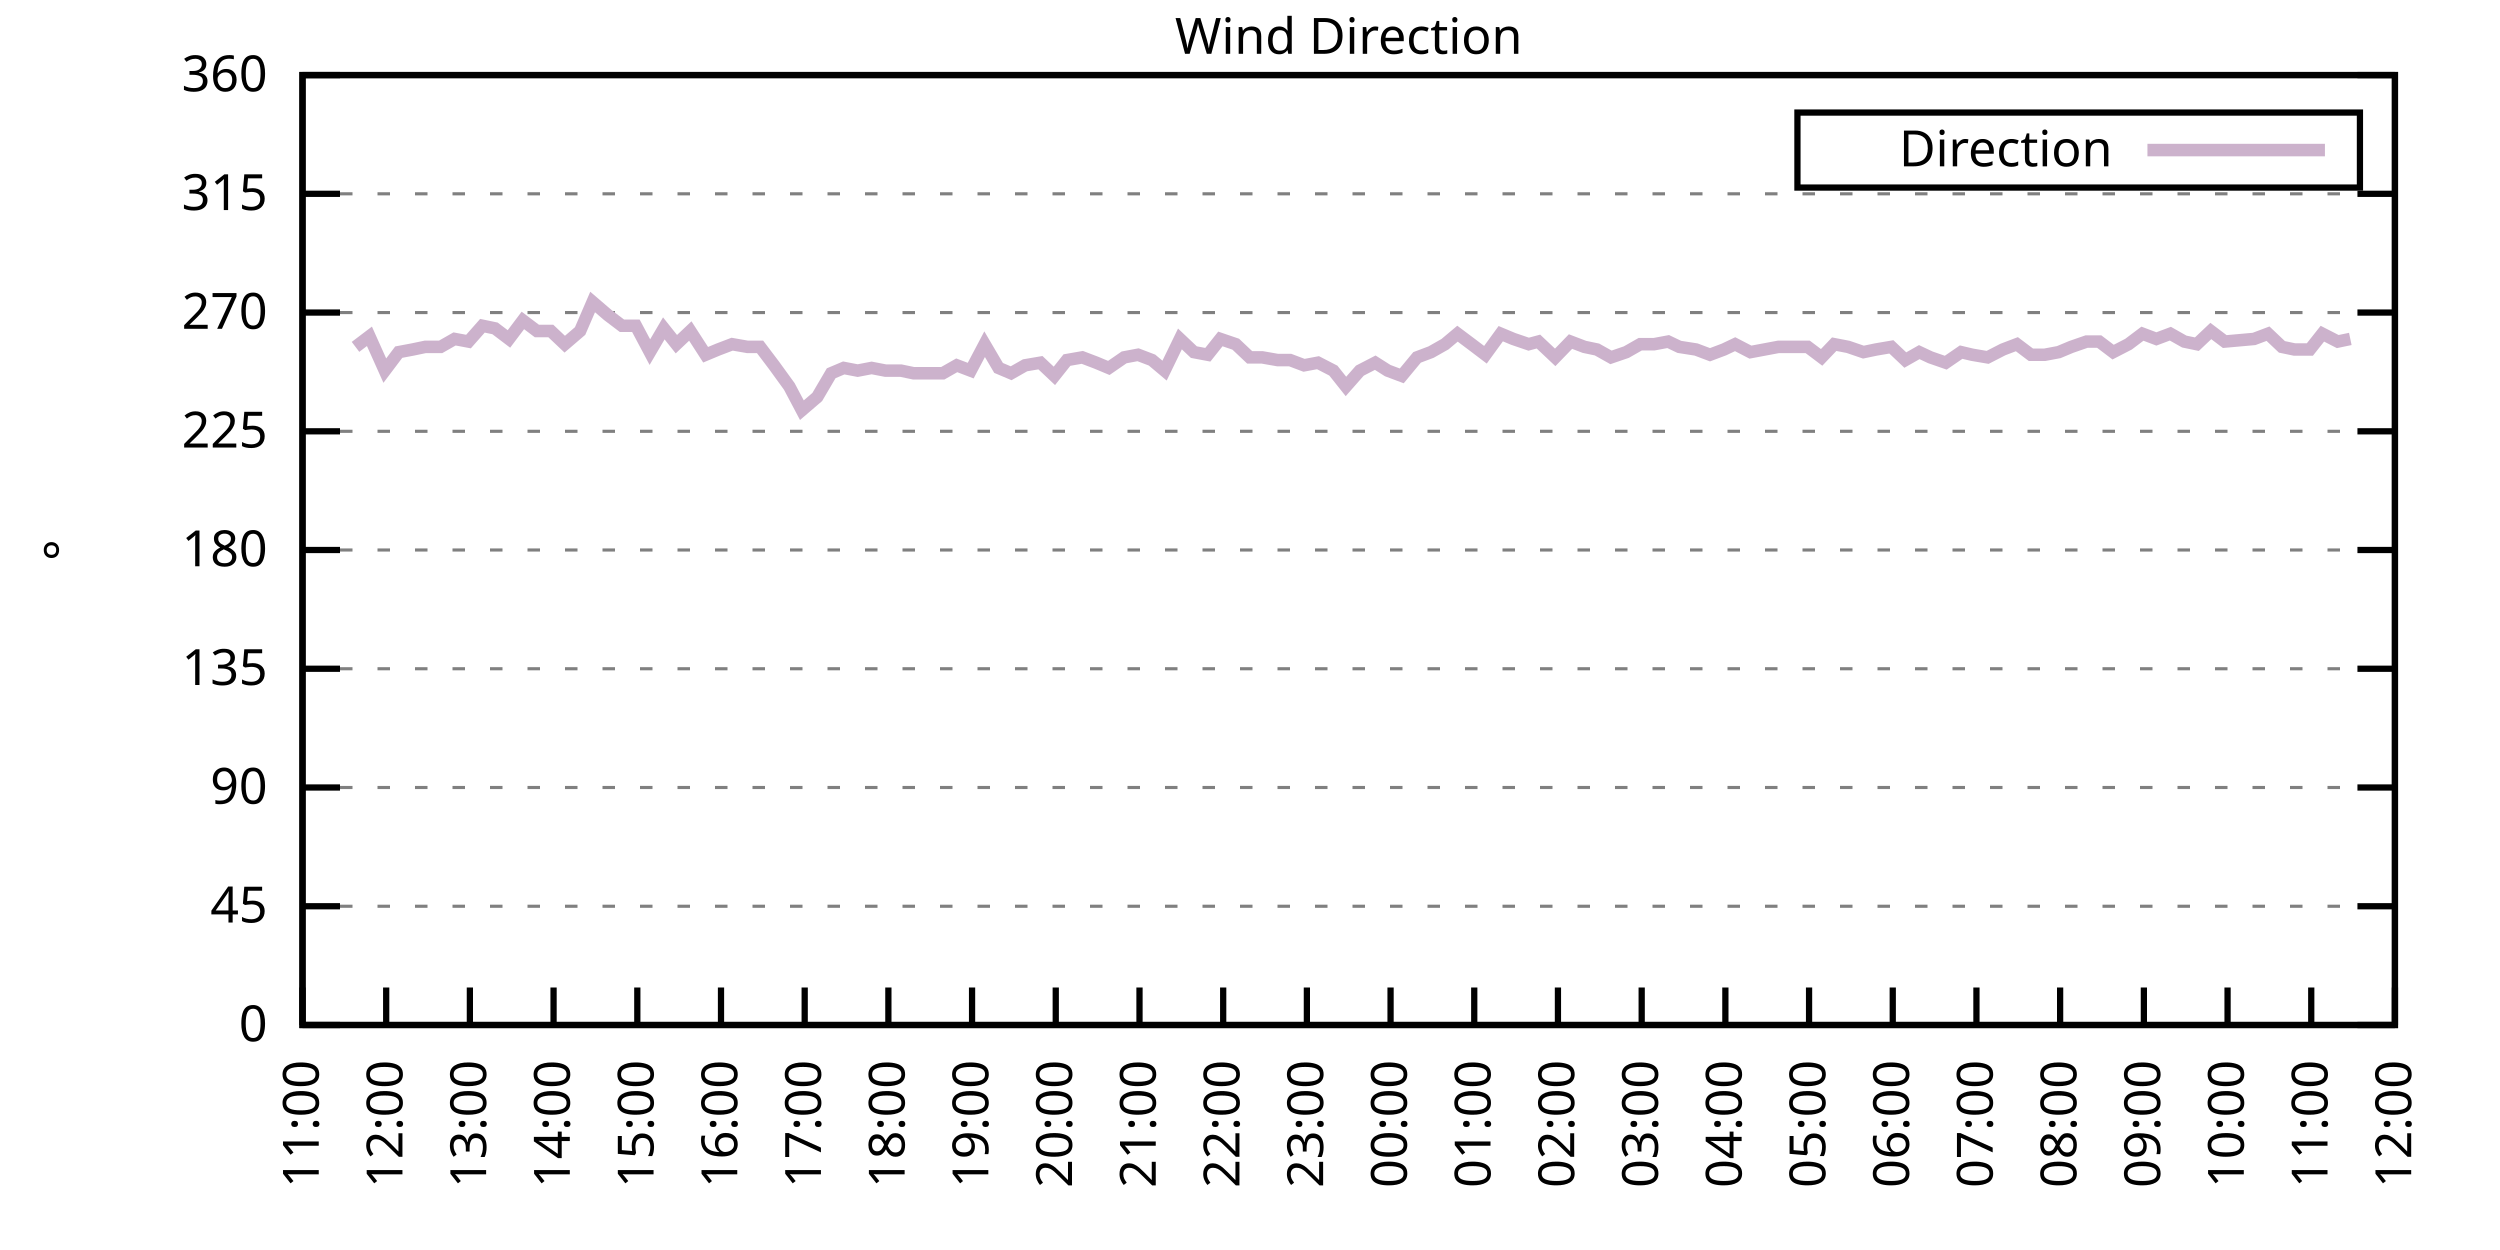
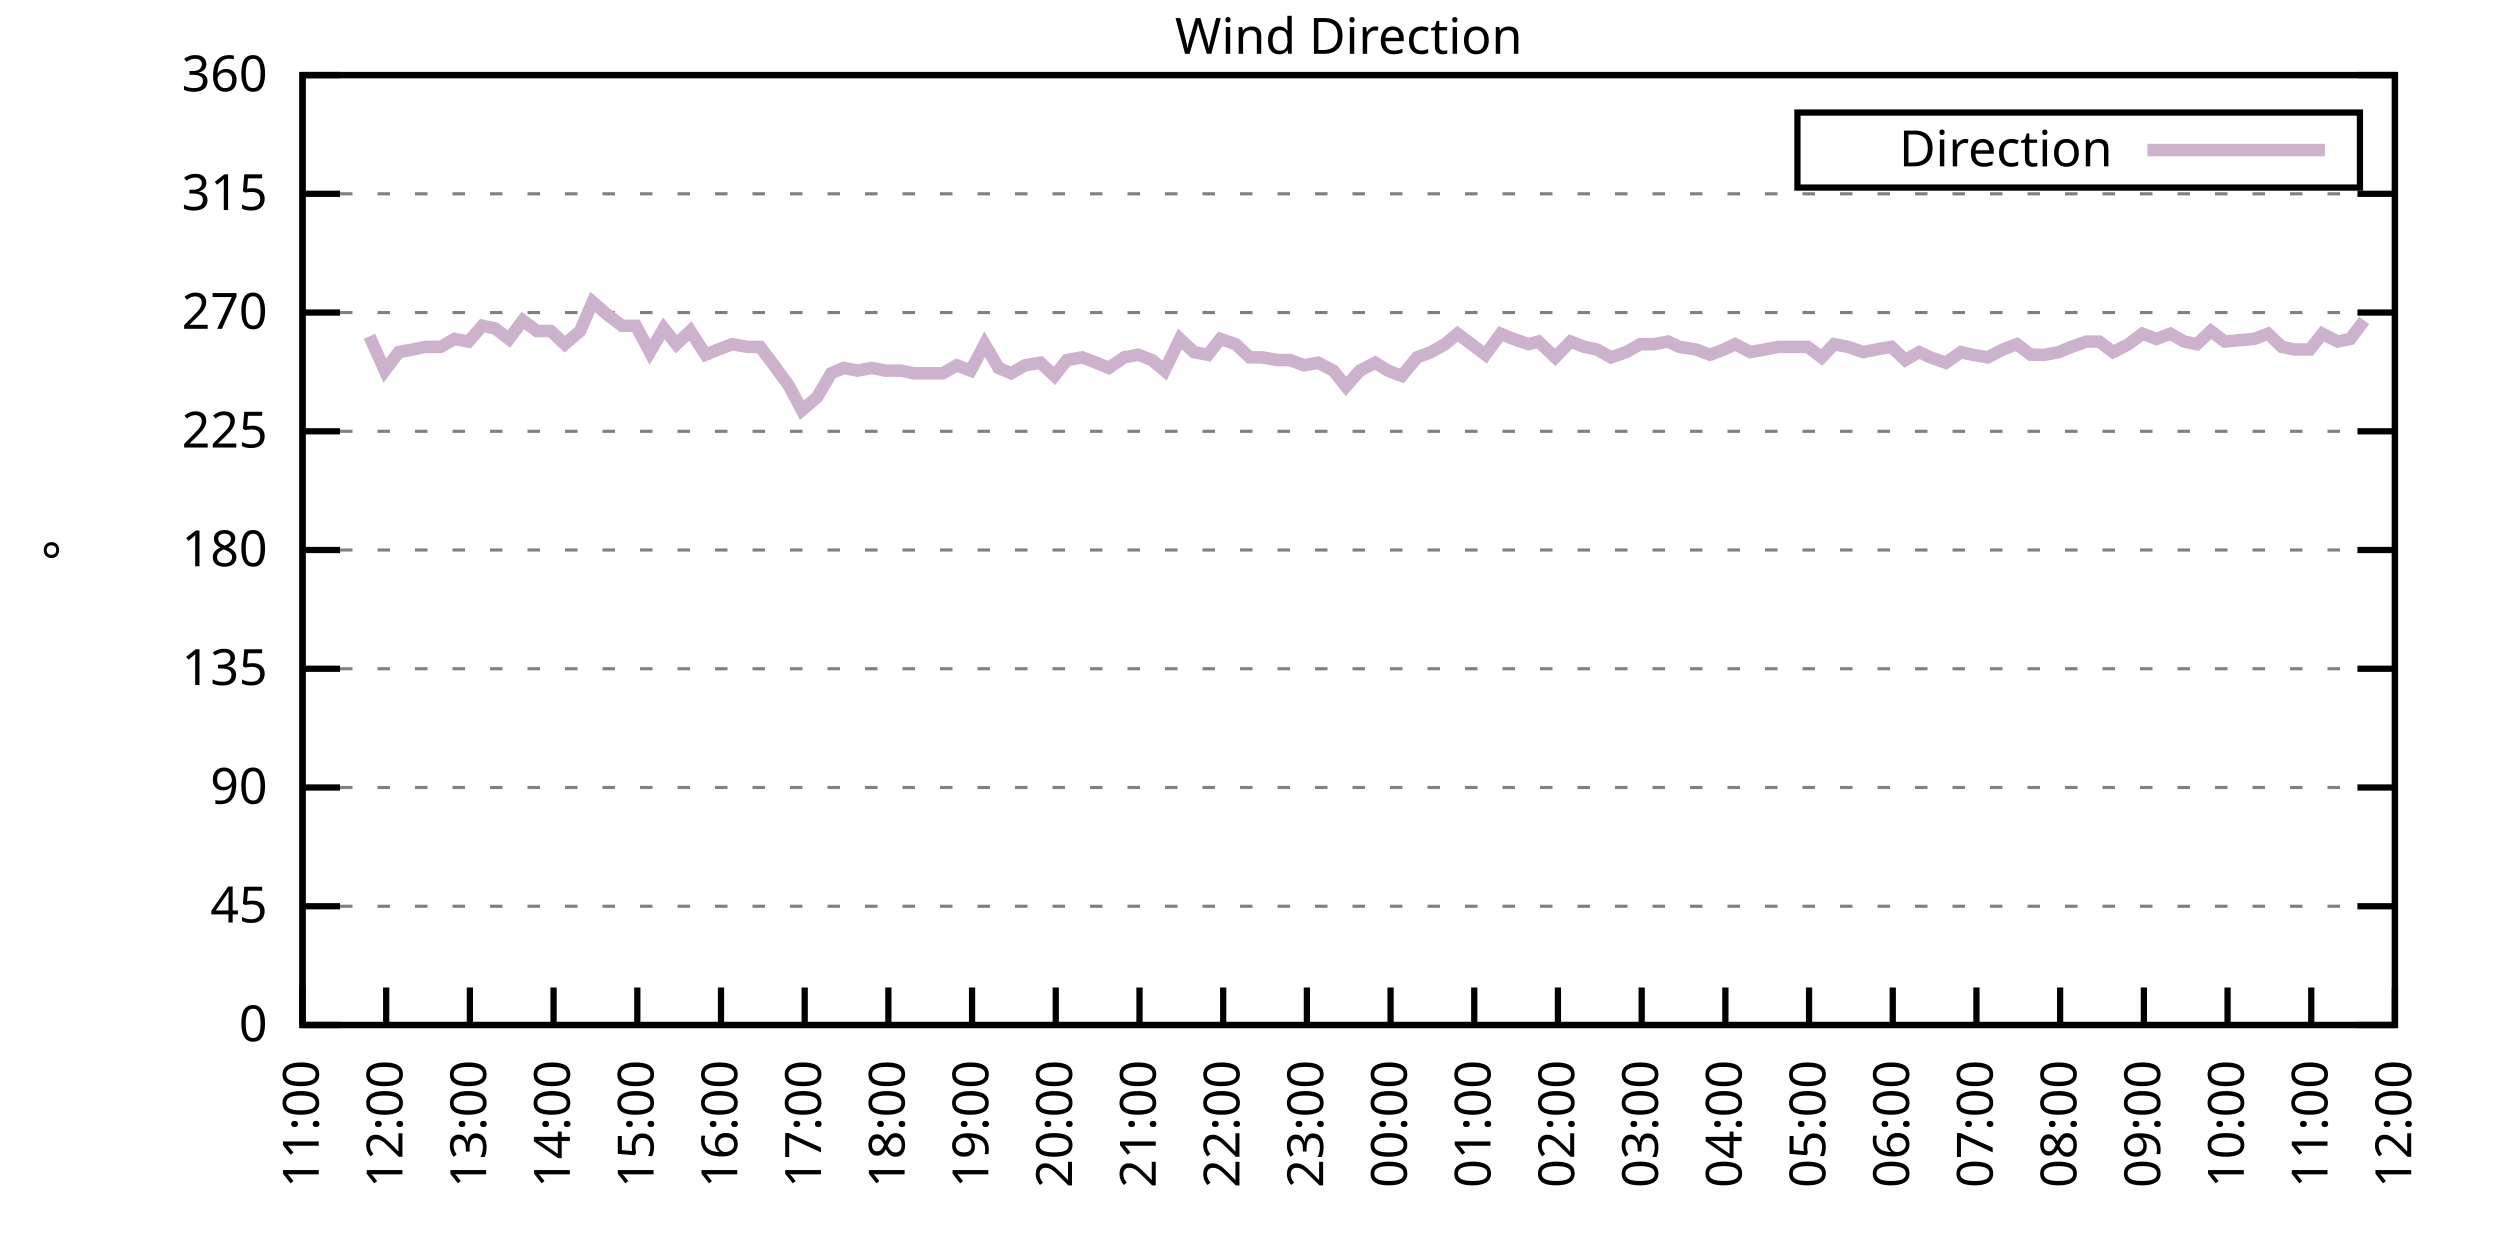
<svg xmlns="http://www.w3.org/2000/svg" xmlns:xlink="http://www.w3.org/1999/xlink" width="400" height="200" viewBox="0 0 400 200">
  <g id="gnuplot_canvas">
    <rect x="0" y="0" width="400" height="200" fill="none" />
    <defs>
      <circle id="gpDot" r="0.5" stroke-width="0.5" stroke="currentColor" />
      <path id="gpPt0" stroke-width="0.333" stroke="currentColor" d="M-1,0 h2 M0,-1 v2" />
      <path id="gpPt1" stroke-width="0.333" stroke="currentColor" d="M-1,-1 L1,1 M1,-1 L-1,1" />
      <path id="gpPt2" stroke-width="0.333" stroke="currentColor" d="M-1,0 L1,0 M0,-1 L0,1 M-1,-1 L1,1 M-1,1 L1,-1" />
      <rect id="gpPt3" stroke-width="0.333" stroke="currentColor" x="-1" y="-1" width="2" height="2" />
      <rect id="gpPt4" stroke-width="0.333" stroke="currentColor" fill="currentColor" x="-1" y="-1" width="2" height="2" />
      <circle id="gpPt5" stroke-width="0.333" stroke="currentColor" cx="0" cy="0" r="1" />
      <use xlink:href="#gpPt5" id="gpPt6" fill="currentColor" stroke="none" />
      <path id="gpPt7" stroke-width="0.333" stroke="currentColor" d="M0,-1.33 L-1.33,0.67 L1.33,0.67 z" />
      <use xlink:href="#gpPt7" id="gpPt8" fill="currentColor" stroke="none" />
      <use xlink:href="#gpPt7" id="gpPt9" stroke="currentColor" transform="rotate(180)" />
      <use xlink:href="#gpPt9" id="gpPt10" fill="currentColor" stroke="none" />
      <use xlink:href="#gpPt3" id="gpPt11" stroke="currentColor" transform="rotate(45)" />
      <use xlink:href="#gpPt11" id="gpPt12" fill="currentColor" stroke="none" />
      <path id="gpPt13" stroke-width="0.333" stroke="currentColor" d="M0,1.330 L1.265,0.411 L0.782,-1.067 L-0.782,-1.076 L-1.265,0.411 z" />
      <use xlink:href="#gpPt13" id="gpPt14" fill="currentColor" stroke="none" />
      <filter id="textbox" filterUnits="objectBoundingBox" x="0" y="0" height="1" width="1">
        <feFlood flood-color="white" flood-opacity="1" result="bgnd" />
        <feComposite in="SourceGraphic" in2="bgnd" operator="atop" />
      </filter>
      <filter id="greybox" filterUnits="objectBoundingBox" x="0" y="0" height="1" width="1">
        <feFlood flood-color="lightgrey" flood-opacity="1" result="grey" />
        <feComposite in="SourceGraphic" in2="grey" operator="atop" />
      </filter>
    </defs>
    <g fill="none" color="white" stroke="currentColor" stroke-width="1.00" stroke-linecap="butt" stroke-linejoin="miter">
</g>
    <g fill="none" color="black" stroke="currentColor" stroke-width="1.00" stroke-linecap="butt" stroke-linejoin="miter">
      <g stroke="none" shape-rendering="crispEdges">
        <polygon fill="rgb(255, 255, 255)" points="48.40,164.00 383.18,164.00 383.18,12.02 48.40,12.02 " />
      </g>
    </g>
    <g fill="none" color="black" stroke="currentColor" stroke-width="1.00" stroke-linecap="butt" stroke-linejoin="miter">
</g>
    <g fill="none" color="black" stroke="black" stroke-width="0.50" stroke-linecap="butt" stroke-linejoin="miter">
</g>
    <g fill="none" color="gray" stroke="currentColor" stroke-width="0.50" stroke-linecap="butt" stroke-linejoin="miter">
      <path stroke="gray" stroke-dasharray="2,4" class="gridline" d="M48.40,164.00 L383.19,164.00  " />
    </g>
    <g fill="none" color="gray" stroke="gray" stroke-width="1.00" stroke-linecap="butt" stroke-linejoin="miter">
</g>
    <g fill="none" color="black" stroke="currentColor" stroke-width="1.00" stroke-linecap="butt" stroke-linejoin="miter">
      <path stroke="black" d="M48.40,164.00 L54.40,164.00 M383.19,164.00 L377.19,164.00  " />
      <g transform="translate(42.80,166.60)" stroke="none" fill="black" font-family="Sans" font-size="8.00" text-anchor="end">
        <text>
          <tspan font-family="Sans"> 0</tspan>
        </text>
      </g>
    </g>
    <g fill="none" color="black" stroke="currentColor" stroke-width="1.00" stroke-linecap="butt" stroke-linejoin="miter">
</g>
    <g fill="none" color="black" stroke="black" stroke-width="0.50" stroke-linecap="butt" stroke-linejoin="miter">
</g>
    <g fill="none" color="gray" stroke="currentColor" stroke-width="0.50" stroke-linecap="butt" stroke-linejoin="miter">
      <path stroke="gray" stroke-dasharray="2,4" class="gridline" d="M48.40,145.00 L383.19,145.00  " />
    </g>
    <g fill="none" color="gray" stroke="gray" stroke-width="1.00" stroke-linecap="butt" stroke-linejoin="miter">
</g>
    <g fill="none" color="black" stroke="currentColor" stroke-width="1.00" stroke-linecap="butt" stroke-linejoin="miter">
      <path stroke="black" d="M48.40,145.00 L54.40,145.00 M383.19,145.00 L377.19,145.00  " />
      <g transform="translate(42.80,147.60)" stroke="none" fill="black" font-family="Sans" font-size="8.00" text-anchor="end">
        <text>
          <tspan font-family="Sans"> 45</tspan>
        </text>
      </g>
    </g>
    <g fill="none" color="black" stroke="currentColor" stroke-width="1.00" stroke-linecap="butt" stroke-linejoin="miter">
</g>
    <g fill="none" color="black" stroke="black" stroke-width="0.50" stroke-linecap="butt" stroke-linejoin="miter">
</g>
    <g fill="none" color="gray" stroke="currentColor" stroke-width="0.50" stroke-linecap="butt" stroke-linejoin="miter">
      <path stroke="gray" stroke-dasharray="2,4" class="gridline" d="M48.40,126.00 L383.19,126.00  " />
    </g>
    <g fill="none" color="gray" stroke="gray" stroke-width="1.00" stroke-linecap="butt" stroke-linejoin="miter">
</g>
    <g fill="none" color="black" stroke="currentColor" stroke-width="1.00" stroke-linecap="butt" stroke-linejoin="miter">
      <path stroke="black" d="M48.40,126.00 L54.40,126.00 M383.19,126.00 L377.19,126.00  " />
      <g transform="translate(42.80,128.60)" stroke="none" fill="black" font-family="Sans" font-size="8.00" text-anchor="end">
        <text>
          <tspan font-family="Sans"> 90</tspan>
        </text>
      </g>
    </g>
    <g fill="none" color="black" stroke="currentColor" stroke-width="1.00" stroke-linecap="butt" stroke-linejoin="miter">
</g>
    <g fill="none" color="black" stroke="black" stroke-width="0.50" stroke-linecap="butt" stroke-linejoin="miter">
</g>
    <g fill="none" color="gray" stroke="currentColor" stroke-width="0.50" stroke-linecap="butt" stroke-linejoin="miter">
      <path stroke="gray" stroke-dasharray="2,4" class="gridline" d="M48.40,107.00 L383.19,107.00  " />
    </g>
    <g fill="none" color="gray" stroke="gray" stroke-width="1.00" stroke-linecap="butt" stroke-linejoin="miter">
</g>
    <g fill="none" color="black" stroke="currentColor" stroke-width="1.00" stroke-linecap="butt" stroke-linejoin="miter">
      <path stroke="black" d="M48.40,107.00 L54.40,107.00 M383.19,107.00 L377.19,107.00  " />
      <g transform="translate(42.80,109.60)" stroke="none" fill="black" font-family="Sans" font-size="8.00" text-anchor="end">
        <text>
          <tspan font-family="Sans"> 135</tspan>
        </text>
      </g>
    </g>
    <g fill="none" color="black" stroke="currentColor" stroke-width="1.00" stroke-linecap="butt" stroke-linejoin="miter">
</g>
    <g fill="none" color="black" stroke="black" stroke-width="0.50" stroke-linecap="butt" stroke-linejoin="miter">
</g>
    <g fill="none" color="gray" stroke="currentColor" stroke-width="0.50" stroke-linecap="butt" stroke-linejoin="miter">
      <path stroke="gray" stroke-dasharray="2,4" class="gridline" d="M48.40,88.00 L383.19,88.00  " />
    </g>
    <g fill="none" color="gray" stroke="gray" stroke-width="1.00" stroke-linecap="butt" stroke-linejoin="miter">
</g>
    <g fill="none" color="black" stroke="currentColor" stroke-width="1.00" stroke-linecap="butt" stroke-linejoin="miter">
      <path stroke="black" d="M48.40,88.00 L54.40,88.00 M383.19,88.00 L377.19,88.00  " />
      <g transform="translate(42.80,90.60)" stroke="none" fill="black" font-family="Sans" font-size="8.00" text-anchor="end">
        <text>
          <tspan font-family="Sans"> 180</tspan>
        </text>
      </g>
    </g>
    <g fill="none" color="black" stroke="currentColor" stroke-width="1.00" stroke-linecap="butt" stroke-linejoin="miter">
</g>
    <g fill="none" color="black" stroke="black" stroke-width="0.50" stroke-linecap="butt" stroke-linejoin="miter">
</g>
    <g fill="none" color="gray" stroke="currentColor" stroke-width="0.50" stroke-linecap="butt" stroke-linejoin="miter">
      <path stroke="gray" stroke-dasharray="2,4" class="gridline" d="M48.40,69.01 L383.19,69.01  " />
    </g>
    <g fill="none" color="gray" stroke="gray" stroke-width="1.00" stroke-linecap="butt" stroke-linejoin="miter">
</g>
    <g fill="none" color="black" stroke="currentColor" stroke-width="1.00" stroke-linecap="butt" stroke-linejoin="miter">
      <path stroke="black" d="M48.40,69.01 L54.40,69.01 M383.19,69.01 L377.19,69.01  " />
      <g transform="translate(42.80,71.61)" stroke="none" fill="black" font-family="Sans" font-size="8.00" text-anchor="end">
        <text>
          <tspan font-family="Sans"> 225</tspan>
        </text>
      </g>
    </g>
    <g fill="none" color="black" stroke="currentColor" stroke-width="1.00" stroke-linecap="butt" stroke-linejoin="miter">
</g>
    <g fill="none" color="black" stroke="black" stroke-width="0.50" stroke-linecap="butt" stroke-linejoin="miter">
</g>
    <g fill="none" color="gray" stroke="currentColor" stroke-width="0.50" stroke-linecap="butt" stroke-linejoin="miter">
      <path stroke="gray" stroke-dasharray="2,4" class="gridline" d="M48.40,50.01 L383.19,50.01  " />
    </g>
    <g fill="none" color="gray" stroke="gray" stroke-width="1.00" stroke-linecap="butt" stroke-linejoin="miter">
</g>
    <g fill="none" color="black" stroke="currentColor" stroke-width="1.00" stroke-linecap="butt" stroke-linejoin="miter">
      <path stroke="black" d="M48.40,50.01 L54.40,50.01 M383.19,50.01 L377.19,50.01  " />
      <g transform="translate(42.80,52.61)" stroke="none" fill="black" font-family="Sans" font-size="8.00" text-anchor="end">
        <text>
          <tspan font-family="Sans"> 270</tspan>
        </text>
      </g>
    </g>
    <g fill="none" color="black" stroke="currentColor" stroke-width="1.00" stroke-linecap="butt" stroke-linejoin="miter">
</g>
    <g fill="none" color="black" stroke="black" stroke-width="0.50" stroke-linecap="butt" stroke-linejoin="miter">
</g>
    <g fill="none" color="gray" stroke="currentColor" stroke-width="0.50" stroke-linecap="butt" stroke-linejoin="miter">
      <path stroke="gray" stroke-dasharray="2,4" class="gridline" d="M48.40,31.01 L383.19,31.01  " />
    </g>
    <g fill="none" color="gray" stroke="gray" stroke-width="1.00" stroke-linecap="butt" stroke-linejoin="miter">
</g>
    <g fill="none" color="black" stroke="currentColor" stroke-width="1.00" stroke-linecap="butt" stroke-linejoin="miter">
      <path stroke="black" d="M48.40,31.01 L54.40,31.01 M383.19,31.01 L377.19,31.01  " />
      <g transform="translate(42.80,33.61)" stroke="none" fill="black" font-family="Sans" font-size="8.00" text-anchor="end">
        <text>
          <tspan font-family="Sans"> 315</tspan>
        </text>
      </g>
    </g>
    <g fill="none" color="black" stroke="currentColor" stroke-width="1.00" stroke-linecap="butt" stroke-linejoin="miter">
</g>
    <g fill="none" color="black" stroke="black" stroke-width="0.50" stroke-linecap="butt" stroke-linejoin="miter">
</g>
    <g fill="none" color="gray" stroke="currentColor" stroke-width="0.50" stroke-linecap="butt" stroke-linejoin="miter">
      <path stroke="gray" stroke-dasharray="2,4" class="gridline" d="M48.40,12.01 L383.19,12.01  " />
    </g>
    <g fill="none" color="gray" stroke="gray" stroke-width="1.00" stroke-linecap="butt" stroke-linejoin="miter">
</g>
    <g fill="none" color="black" stroke="currentColor" stroke-width="1.00" stroke-linecap="butt" stroke-linejoin="miter">
      <path stroke="black" d="M48.40,12.01 L54.40,12.01 M383.19,12.01 L377.19,12.01  " />
      <g transform="translate(42.80,14.61)" stroke="none" fill="black" font-family="Sans" font-size="8.00" text-anchor="end">
        <text>
          <tspan font-family="Sans"> 360</tspan>
        </text>
      </g>
    </g>
    <g fill="none" color="black" stroke="currentColor" stroke-width="1.00" stroke-linecap="butt" stroke-linejoin="miter">
      <path stroke="black" d="M48.40,164.00 L48.40,158.00  " />
      <g transform="translate(51.00,169.60) rotate(270.00)" stroke="none" fill="black" font-family="Sans" font-size="8.00" text-anchor="end">
        <text>
          <tspan font-family="Sans">11:00</tspan>
        </text>
      </g>
    </g>
    <g fill="none" color="black" stroke="currentColor" stroke-width="1.00" stroke-linecap="butt" stroke-linejoin="miter">
      <path stroke="black" d="M61.79,164.00 L61.79,158.00  " />
      <g transform="translate(64.39,169.60) rotate(270.00)" stroke="none" fill="black" font-family="Sans" font-size="8.00" text-anchor="end">
        <text>
          <tspan font-family="Sans">12:00</tspan>
        </text>
      </g>
    </g>
    <g fill="none" color="black" stroke="currentColor" stroke-width="1.00" stroke-linecap="butt" stroke-linejoin="miter">
      <path stroke="black" d="M75.18,164.00 L75.18,158.00  " />
      <g transform="translate(77.78,169.60) rotate(270.00)" stroke="none" fill="black" font-family="Sans" font-size="8.00" text-anchor="end">
        <text>
          <tspan font-family="Sans">13:00</tspan>
        </text>
      </g>
    </g>
    <g fill="none" color="black" stroke="currentColor" stroke-width="1.00" stroke-linecap="butt" stroke-linejoin="miter">
      <path stroke="black" d="M88.57,164.00 L88.57,158.00  " />
      <g transform="translate(91.17,169.60) rotate(270.00)" stroke="none" fill="black" font-family="Sans" font-size="8.00" text-anchor="end">
        <text>
          <tspan font-family="Sans">14:00</tspan>
        </text>
      </g>
    </g>
    <g fill="none" color="black" stroke="currentColor" stroke-width="1.00" stroke-linecap="butt" stroke-linejoin="miter">
      <path stroke="black" d="M101.97,164.00 L101.97,158.00  " />
      <g transform="translate(104.57,169.60) rotate(270.00)" stroke="none" fill="black" font-family="Sans" font-size="8.00" text-anchor="end">
        <text>
          <tspan font-family="Sans">15:00</tspan>
        </text>
      </g>
    </g>
    <g fill="none" color="black" stroke="currentColor" stroke-width="1.00" stroke-linecap="butt" stroke-linejoin="miter">
      <path stroke="black" d="M115.36,164.00 L115.36,158.00  " />
      <g transform="translate(117.96,169.60) rotate(270.00)" stroke="none" fill="black" font-family="Sans" font-size="8.00" text-anchor="end">
        <text>
          <tspan font-family="Sans">16:00</tspan>
        </text>
      </g>
    </g>
    <g fill="none" color="black" stroke="currentColor" stroke-width="1.00" stroke-linecap="butt" stroke-linejoin="miter">
      <path stroke="black" d="M128.75,164.00 L128.75,158.00  " />
      <g transform="translate(131.35,169.60) rotate(270.00)" stroke="none" fill="black" font-family="Sans" font-size="8.00" text-anchor="end">
        <text>
          <tspan font-family="Sans">17:00</tspan>
        </text>
      </g>
    </g>
    <g fill="none" color="black" stroke="currentColor" stroke-width="1.00" stroke-linecap="butt" stroke-linejoin="miter">
      <path stroke="black" d="M142.14,164.00 L142.14,158.00  " />
      <g transform="translate(144.74,169.60) rotate(270.00)" stroke="none" fill="black" font-family="Sans" font-size="8.00" text-anchor="end">
        <text>
          <tspan font-family="Sans">18:00</tspan>
        </text>
      </g>
    </g>
    <g fill="none" color="black" stroke="currentColor" stroke-width="1.00" stroke-linecap="butt" stroke-linejoin="miter">
      <path stroke="black" d="M155.53,164.00 L155.53,158.00  " />
      <g transform="translate(158.13,169.60) rotate(270.00)" stroke="none" fill="black" font-family="Sans" font-size="8.00" text-anchor="end">
        <text>
          <tspan font-family="Sans">19:00</tspan>
        </text>
      </g>
    </g>
    <g fill="none" color="black" stroke="currentColor" stroke-width="1.00" stroke-linecap="butt" stroke-linejoin="miter">
      <path stroke="black" d="M168.92,164.00 L168.92,158.00  " />
      <g transform="translate(171.52,169.60) rotate(270.00)" stroke="none" fill="black" font-family="Sans" font-size="8.00" text-anchor="end">
        <text>
          <tspan font-family="Sans">20:00</tspan>
        </text>
      </g>
    </g>
    <g fill="none" color="black" stroke="currentColor" stroke-width="1.00" stroke-linecap="butt" stroke-linejoin="miter">
      <path stroke="black" d="M182.32,164.00 L182.32,158.00  " />
      <g transform="translate(184.92,169.60) rotate(270.00)" stroke="none" fill="black" font-family="Sans" font-size="8.00" text-anchor="end">
        <text>
          <tspan font-family="Sans">21:00</tspan>
        </text>
      </g>
    </g>
    <g fill="none" color="black" stroke="currentColor" stroke-width="1.00" stroke-linecap="butt" stroke-linejoin="miter">
      <path stroke="black" d="M195.71,164.00 L195.71,158.00  " />
      <g transform="translate(198.31,169.60) rotate(270.00)" stroke="none" fill="black" font-family="Sans" font-size="8.00" text-anchor="end">
        <text>
          <tspan font-family="Sans">22:00</tspan>
        </text>
      </g>
    </g>
    <g fill="none" color="black" stroke="currentColor" stroke-width="1.00" stroke-linecap="butt" stroke-linejoin="miter">
      <path stroke="black" d="M209.10,164.00 L209.10,158.00  " />
      <g transform="translate(211.70,169.60) rotate(270.00)" stroke="none" fill="black" font-family="Sans" font-size="8.00" text-anchor="end">
        <text>
          <tspan font-family="Sans">23:00</tspan>
        </text>
      </g>
    </g>
    <g fill="none" color="black" stroke="currentColor" stroke-width="1.00" stroke-linecap="butt" stroke-linejoin="miter">
      <path stroke="black" d="M222.49,164.00 L222.49,158.00  " />
      <g transform="translate(225.09,169.60) rotate(270.00)" stroke="none" fill="black" font-family="Sans" font-size="8.00" text-anchor="end">
        <text>
          <tspan font-family="Sans">00:00</tspan>
        </text>
      </g>
    </g>
    <g fill="none" color="black" stroke="currentColor" stroke-width="1.00" stroke-linecap="butt" stroke-linejoin="miter">
      <path stroke="black" d="M235.88,164.00 L235.88,158.00  " />
      <g transform="translate(238.48,169.60) rotate(270.00)" stroke="none" fill="black" font-family="Sans" font-size="8.00" text-anchor="end">
        <text>
          <tspan font-family="Sans">01:00</tspan>
        </text>
      </g>
    </g>
    <g fill="none" color="black" stroke="currentColor" stroke-width="1.00" stroke-linecap="butt" stroke-linejoin="miter">
      <path stroke="black" d="M249.27,164.00 L249.27,158.00  " />
      <g transform="translate(251.87,169.60) rotate(270.00)" stroke="none" fill="black" font-family="Sans" font-size="8.00" text-anchor="end">
        <text>
          <tspan font-family="Sans">02:00</tspan>
        </text>
      </g>
    </g>
    <g fill="none" color="black" stroke="currentColor" stroke-width="1.00" stroke-linecap="butt" stroke-linejoin="miter">
      <path stroke="black" d="M262.67,164.00 L262.67,158.00  " />
      <g transform="translate(265.27,169.60) rotate(270.00)" stroke="none" fill="black" font-family="Sans" font-size="8.00" text-anchor="end">
        <text>
          <tspan font-family="Sans">03:00</tspan>
        </text>
      </g>
    </g>
    <g fill="none" color="black" stroke="currentColor" stroke-width="1.00" stroke-linecap="butt" stroke-linejoin="miter">
      <path stroke="black" d="M276.06,164.00 L276.06,158.00  " />
      <g transform="translate(278.66,169.60) rotate(270.00)" stroke="none" fill="black" font-family="Sans" font-size="8.00" text-anchor="end">
        <text>
          <tspan font-family="Sans">04:00</tspan>
        </text>
      </g>
    </g>
    <g fill="none" color="black" stroke="currentColor" stroke-width="1.00" stroke-linecap="butt" stroke-linejoin="miter">
      <path stroke="black" d="M289.45,164.00 L289.45,158.00  " />
      <g transform="translate(292.05,169.60) rotate(270.00)" stroke="none" fill="black" font-family="Sans" font-size="8.00" text-anchor="end">
        <text>
          <tspan font-family="Sans">05:00</tspan>
        </text>
      </g>
    </g>
    <g fill="none" color="black" stroke="currentColor" stroke-width="1.00" stroke-linecap="butt" stroke-linejoin="miter">
      <path stroke="black" d="M302.84,164.00 L302.84,158.00  " />
      <g transform="translate(305.44,169.60) rotate(270.00)" stroke="none" fill="black" font-family="Sans" font-size="8.00" text-anchor="end">
        <text>
          <tspan font-family="Sans">06:00</tspan>
        </text>
      </g>
    </g>
    <g fill="none" color="black" stroke="currentColor" stroke-width="1.00" stroke-linecap="butt" stroke-linejoin="miter">
      <path stroke="black" d="M316.23,164.00 L316.23,158.00  " />
      <g transform="translate(318.83,169.60) rotate(270.00)" stroke="none" fill="black" font-family="Sans" font-size="8.00" text-anchor="end">
        <text>
          <tspan font-family="Sans">07:00</tspan>
        </text>
      </g>
    </g>
    <g fill="none" color="black" stroke="currentColor" stroke-width="1.00" stroke-linecap="butt" stroke-linejoin="miter">
      <path stroke="black" d="M329.62,164.00 L329.62,158.00  " />
      <g transform="translate(332.22,169.60) rotate(270.00)" stroke="none" fill="black" font-family="Sans" font-size="8.00" text-anchor="end">
        <text>
          <tspan font-family="Sans">08:00</tspan>
        </text>
      </g>
    </g>
    <g fill="none" color="black" stroke="currentColor" stroke-width="1.00" stroke-linecap="butt" stroke-linejoin="miter">
      <path stroke="black" d="M343.02,164.00 L343.02,158.00  " />
      <g transform="translate(345.62,169.60) rotate(270.00)" stroke="none" fill="black" font-family="Sans" font-size="8.00" text-anchor="end">
        <text>
          <tspan font-family="Sans">09:00</tspan>
        </text>
      </g>
    </g>
    <g fill="none" color="black" stroke="currentColor" stroke-width="1.00" stroke-linecap="butt" stroke-linejoin="miter">
      <path stroke="black" d="M356.41,164.00 L356.41,158.00  " />
      <g transform="translate(359.01,169.60) rotate(270.00)" stroke="none" fill="black" font-family="Sans" font-size="8.00" text-anchor="end">
        <text>
          <tspan font-family="Sans">10:00</tspan>
        </text>
      </g>
    </g>
    <g fill="none" color="black" stroke="currentColor" stroke-width="1.00" stroke-linecap="butt" stroke-linejoin="miter">
      <path stroke="black" d="M369.80,164.00 L369.80,158.00  " />
      <g transform="translate(372.40,169.60) rotate(270.00)" stroke="none" fill="black" font-family="Sans" font-size="8.00" text-anchor="end">
        <text>
          <tspan font-family="Sans">11:00</tspan>
        </text>
      </g>
    </g>
    <g fill="none" color="black" stroke="currentColor" stroke-width="1.00" stroke-linecap="butt" stroke-linejoin="miter">
      <path stroke="black" d="M383.19,164.00 L383.19,158.00  " />
      <g transform="translate(385.79,169.60) rotate(270.00)" stroke="none" fill="black" font-family="Sans" font-size="8.00" text-anchor="end">
        <text>
          <tspan font-family="Sans">12:00</tspan>
        </text>
      </g>
    </g>
    <g fill="none" color="black" stroke="currentColor" stroke-width="1.00" stroke-linecap="butt" stroke-linejoin="miter">
</g>
    <g fill="none" color="black" stroke="currentColor" stroke-width="1.00" stroke-linecap="butt" stroke-linejoin="miter">
      <path stroke="black" d="M48.40,12.01 L48.40,164.00 L383.19,164.00 L383.19,12.01 L48.40,12.01 Z  " />
    </g>
    <g fill="none" color="black" stroke="currentColor" stroke-width="1.00" stroke-linecap="butt" stroke-linejoin="miter">
</g>
    <g fill="none" color="black" stroke="currentColor" stroke-width="1.00" stroke-linecap="butt" stroke-linejoin="miter">
      <path stroke="black" d="M287.59,30.01 L287.59,18.01 L377.59,18.01 L377.59,30.01 L287.59,30.01 Z  " />
    </g>
    <g id="Wind_direction_plot_1">
      <g fill="none" color="white" stroke="black" stroke-width="2.00" stroke-linecap="butt" stroke-linejoin="miter">
</g>
      <g fill="none" color="black" stroke="currentColor" stroke-width="2.00" stroke-linecap="butt" stroke-linejoin="miter">
        <g transform="translate(337.99,26.61)" stroke="none" fill="black" font-family="Sans" font-size="8.00" text-anchor="end">
          <text>
            <tspan font-family="Sans">Direction</tspan>
          </text>
        </g>
      </g>
      <g fill="none" color="black" stroke="currentColor" stroke-width="2.00" stroke-linecap="butt" stroke-linejoin="miter">
-         <path stroke="rgb(204, 178, 204)" d="M343.59,24.01 L371.99,24.01 M56.88,55.50 L59.11,53.81 L61.57,59.30 L63.80,56.34 L66.03,55.92 L68.04,55.50   L70.50,55.50 L72.73,54.23 L74.96,54.65 L77.19,52.12 L79.20,52.54 L81.43,54.23 L83.66,51.27 L85.90,52.96   L88.13,52.96 L90.36,55.07 L92.82,52.96 L94.82,48.32 L97.28,50.43 L99.51,52.12 L101.74,52.12 L103.98,56.34   L106.21,52.54 L108.22,55.07 L110.45,52.96 L112.90,56.76 L114.91,55.92 L117.14,55.07 L119.60,55.50 L121.61,55.50   L123.84,58.45 L126.29,61.83 L128.30,65.63 L130.76,63.52 L132.99,59.72 L135.00,58.87 L137.23,59.30 L139.46,58.87   L141.69,59.30 L144.15,59.30 L146.16,59.72 L148.39,59.72 L150.85,59.72 L153.08,58.45 L155.31,59.30 L157.54,55.07   L159.77,58.87 L161.78,59.72 L164.01,58.45 L166.47,58.03 L168.70,60.14 L170.71,57.61 L173.17,57.18 L175.40,58.03   L177.41,58.87 L179.86,57.18 L182.09,56.76 L184.32,57.61 L186.33,59.30 L188.79,54.23 L191.02,56.34 L193.25,56.76   L195.26,54.23 L197.72,55.07 L199.95,57.18 L201.96,57.18 L204.41,57.61 L206.42,57.61 L208.65,58.45 L210.88,58.03   L213.34,59.30 L215.35,61.83 L217.58,59.30 L220.04,58.03 L222.04,59.30 L224.28,60.14 L226.73,57.18 L228.96,56.34   L231.20,55.07 L233.20,53.39 L235.44,55.07 L237.67,56.76 L240.12,53.39 L242.13,54.23 L244.59,55.07 L246.15,54.65   L248.83,57.18 L251.28,54.65 L253.51,55.50 L255.52,55.92 L257.76,57.18 L260.21,56.34 L262.44,55.07 L264.67,55.07   L266.91,54.65 L268.69,55.50 L271.37,55.92 L273.60,56.76 L275.83,55.92 L277.62,55.07 L280.07,56.34 L282.31,55.92   L284.54,55.50 L286.99,55.50 L289.23,55.50 L291.46,57.18 L293.47,55.07 L295.70,55.50 L298.15,56.34 L300.16,55.92   L302.62,55.50 L304.85,57.61 L307.08,56.34 L308.87,57.18 L311.32,58.03 L313.78,56.34 L315.56,56.76 L318.02,57.18   L320.47,55.92 L322.70,55.07 L324.94,56.76 L327.17,56.76 L329.40,56.34 L331.41,55.50 L333.86,54.65 L335.87,54.65   L338.10,56.34 L340.56,55.07 L342.79,53.39 L345.02,54.23 L347.26,53.39 L349.49,54.65 L351.50,55.07 L353.73,52.96   L355.96,54.65 L360.65,54.23 L362.88,53.39 L365.11,55.50 L367.12,55.92 L369.58,55.92 L371.58,53.39 L374.04,54.65   L376.05,54.23  " />
+         <path stroke="rgb(204, 178, 204)" d="M343.59,24.01 L371.99,24.01 M59.11,53.81 L61.57,59.30 L63.80,56.34 L66.03,55.92 L68.04,55.50 L70.50,55.50   L72.73,54.23 L74.96,54.65 L77.19,52.12 L79.20,52.54 L81.43,54.23 L83.66,51.27 L85.90,52.96 L88.13,52.96   L90.36,55.07 L92.82,52.96 L94.82,48.32 L97.28,50.43 L99.51,52.12 L101.74,52.12 L103.98,56.34 L106.21,52.54   L108.22,55.07 L110.45,52.96 L112.90,56.76 L114.91,55.92 L117.14,55.07 L119.60,55.50 L121.61,55.50 L123.84,58.45   L126.29,61.83 L128.30,65.63 L130.76,63.52 L132.99,59.72 L135.00,58.87 L137.23,59.30 L139.46,58.87 L141.69,59.30   L144.15,59.30 L146.16,59.72 L148.39,59.72 L150.85,59.72 L153.08,58.45 L155.31,59.30 L157.54,55.07 L159.77,58.87   L161.78,59.72 L164.01,58.45 L166.47,58.03 L168.70,60.14 L170.71,57.61 L173.17,57.18 L175.40,58.03 L177.41,58.87   L179.86,57.18 L182.09,56.76 L184.32,57.61 L186.33,59.30 L188.79,54.23 L191.02,56.34 L193.25,56.76 L195.26,54.23   L197.72,55.07 L199.95,57.18 L201.96,57.18 L204.41,57.61 L206.42,57.61 L208.65,58.45 L210.88,58.03 L213.34,59.30   L215.35,61.83 L217.58,59.30 L220.04,58.03 L222.04,59.30 L224.28,60.14 L226.73,57.18 L228.96,56.34 L231.20,55.07   L233.20,53.39 L235.44,55.07 L237.67,56.76 L240.12,53.39 L242.13,54.23 L244.59,55.07 L246.15,54.65 L248.83,57.18   L251.28,54.65 L253.51,55.50 L255.52,55.92 L257.76,57.18 L260.21,56.34 L262.44,55.07 L264.67,55.07 L266.91,54.65   L268.69,55.50 L271.37,55.92 L273.60,56.76 L275.83,55.92 L277.62,55.07 L280.07,56.34 L282.31,55.92 L284.54,55.50   L286.99,55.50 L289.23,55.50 L291.46,57.18 L293.47,55.07 L295.70,55.50 L298.15,56.34 L300.16,55.92 L302.62,55.50   L304.85,57.61 L307.08,56.34 L308.87,57.18 L311.32,58.03 L313.78,56.34 L315.56,56.76 L318.02,57.18 L320.47,55.92   L322.70,55.07 L324.94,56.76 L327.17,56.76 L329.40,56.34 L331.41,55.50 L333.86,54.65 L335.87,54.65 L338.10,56.34   L340.56,55.07 L342.79,53.39 L345.02,54.23 L347.26,53.39 L349.49,54.65 L351.50,55.07 L353.73,52.96 L355.96,54.65   L360.65,54.23 L362.88,53.39 L365.11,55.50 L367.12,55.92 L369.58,55.92 L371.58,53.39 L374.04,54.65 L376.05,54.23   L378.28,51.27  " />
      </g>
    </g>
    <g fill="none" color="black" stroke="currentColor" stroke-width="2.00" stroke-linecap="butt" stroke-linejoin="miter">
</g>
    <g fill="none" color="black" stroke="black" stroke-width="1.00" stroke-linecap="butt" stroke-linejoin="miter">
</g>
    <g fill="none" color="black" stroke="currentColor" stroke-width="1.00" stroke-linecap="butt" stroke-linejoin="miter">
      <path stroke="black" d="M48.40,12.01 L48.40,164.00 L383.19,164.00 L383.19,12.01 L48.40,12.01 Z  " />
      <g transform="translate(12.80,88.01) rotate(270.00)" stroke="none" fill="black" font-family="Sans" font-size="8.00" text-anchor="middle">
        <text>
          <tspan font-family="Sans">°</tspan>
        </text>
      </g>
    </g>
    <g fill="none" color="black" stroke="currentColor" stroke-width="1.00" stroke-linecap="butt" stroke-linejoin="miter">
</g>
    <g fill="none" color="black" stroke="currentColor" stroke-width="1.00" stroke-linecap="butt" stroke-linejoin="miter">
      <g transform="translate(215.79,8.61)" stroke="none" fill="black" font-family="Sans" font-size="8.00" text-anchor="middle">
        <text>
          <tspan font-family="Sans">Wind Direction</tspan>
        </text>
      </g>
    </g>
    <g fill="none" color="black" stroke="currentColor" stroke-width="1.00" stroke-linecap="butt" stroke-linejoin="miter">
</g>
  </g>
</svg>
